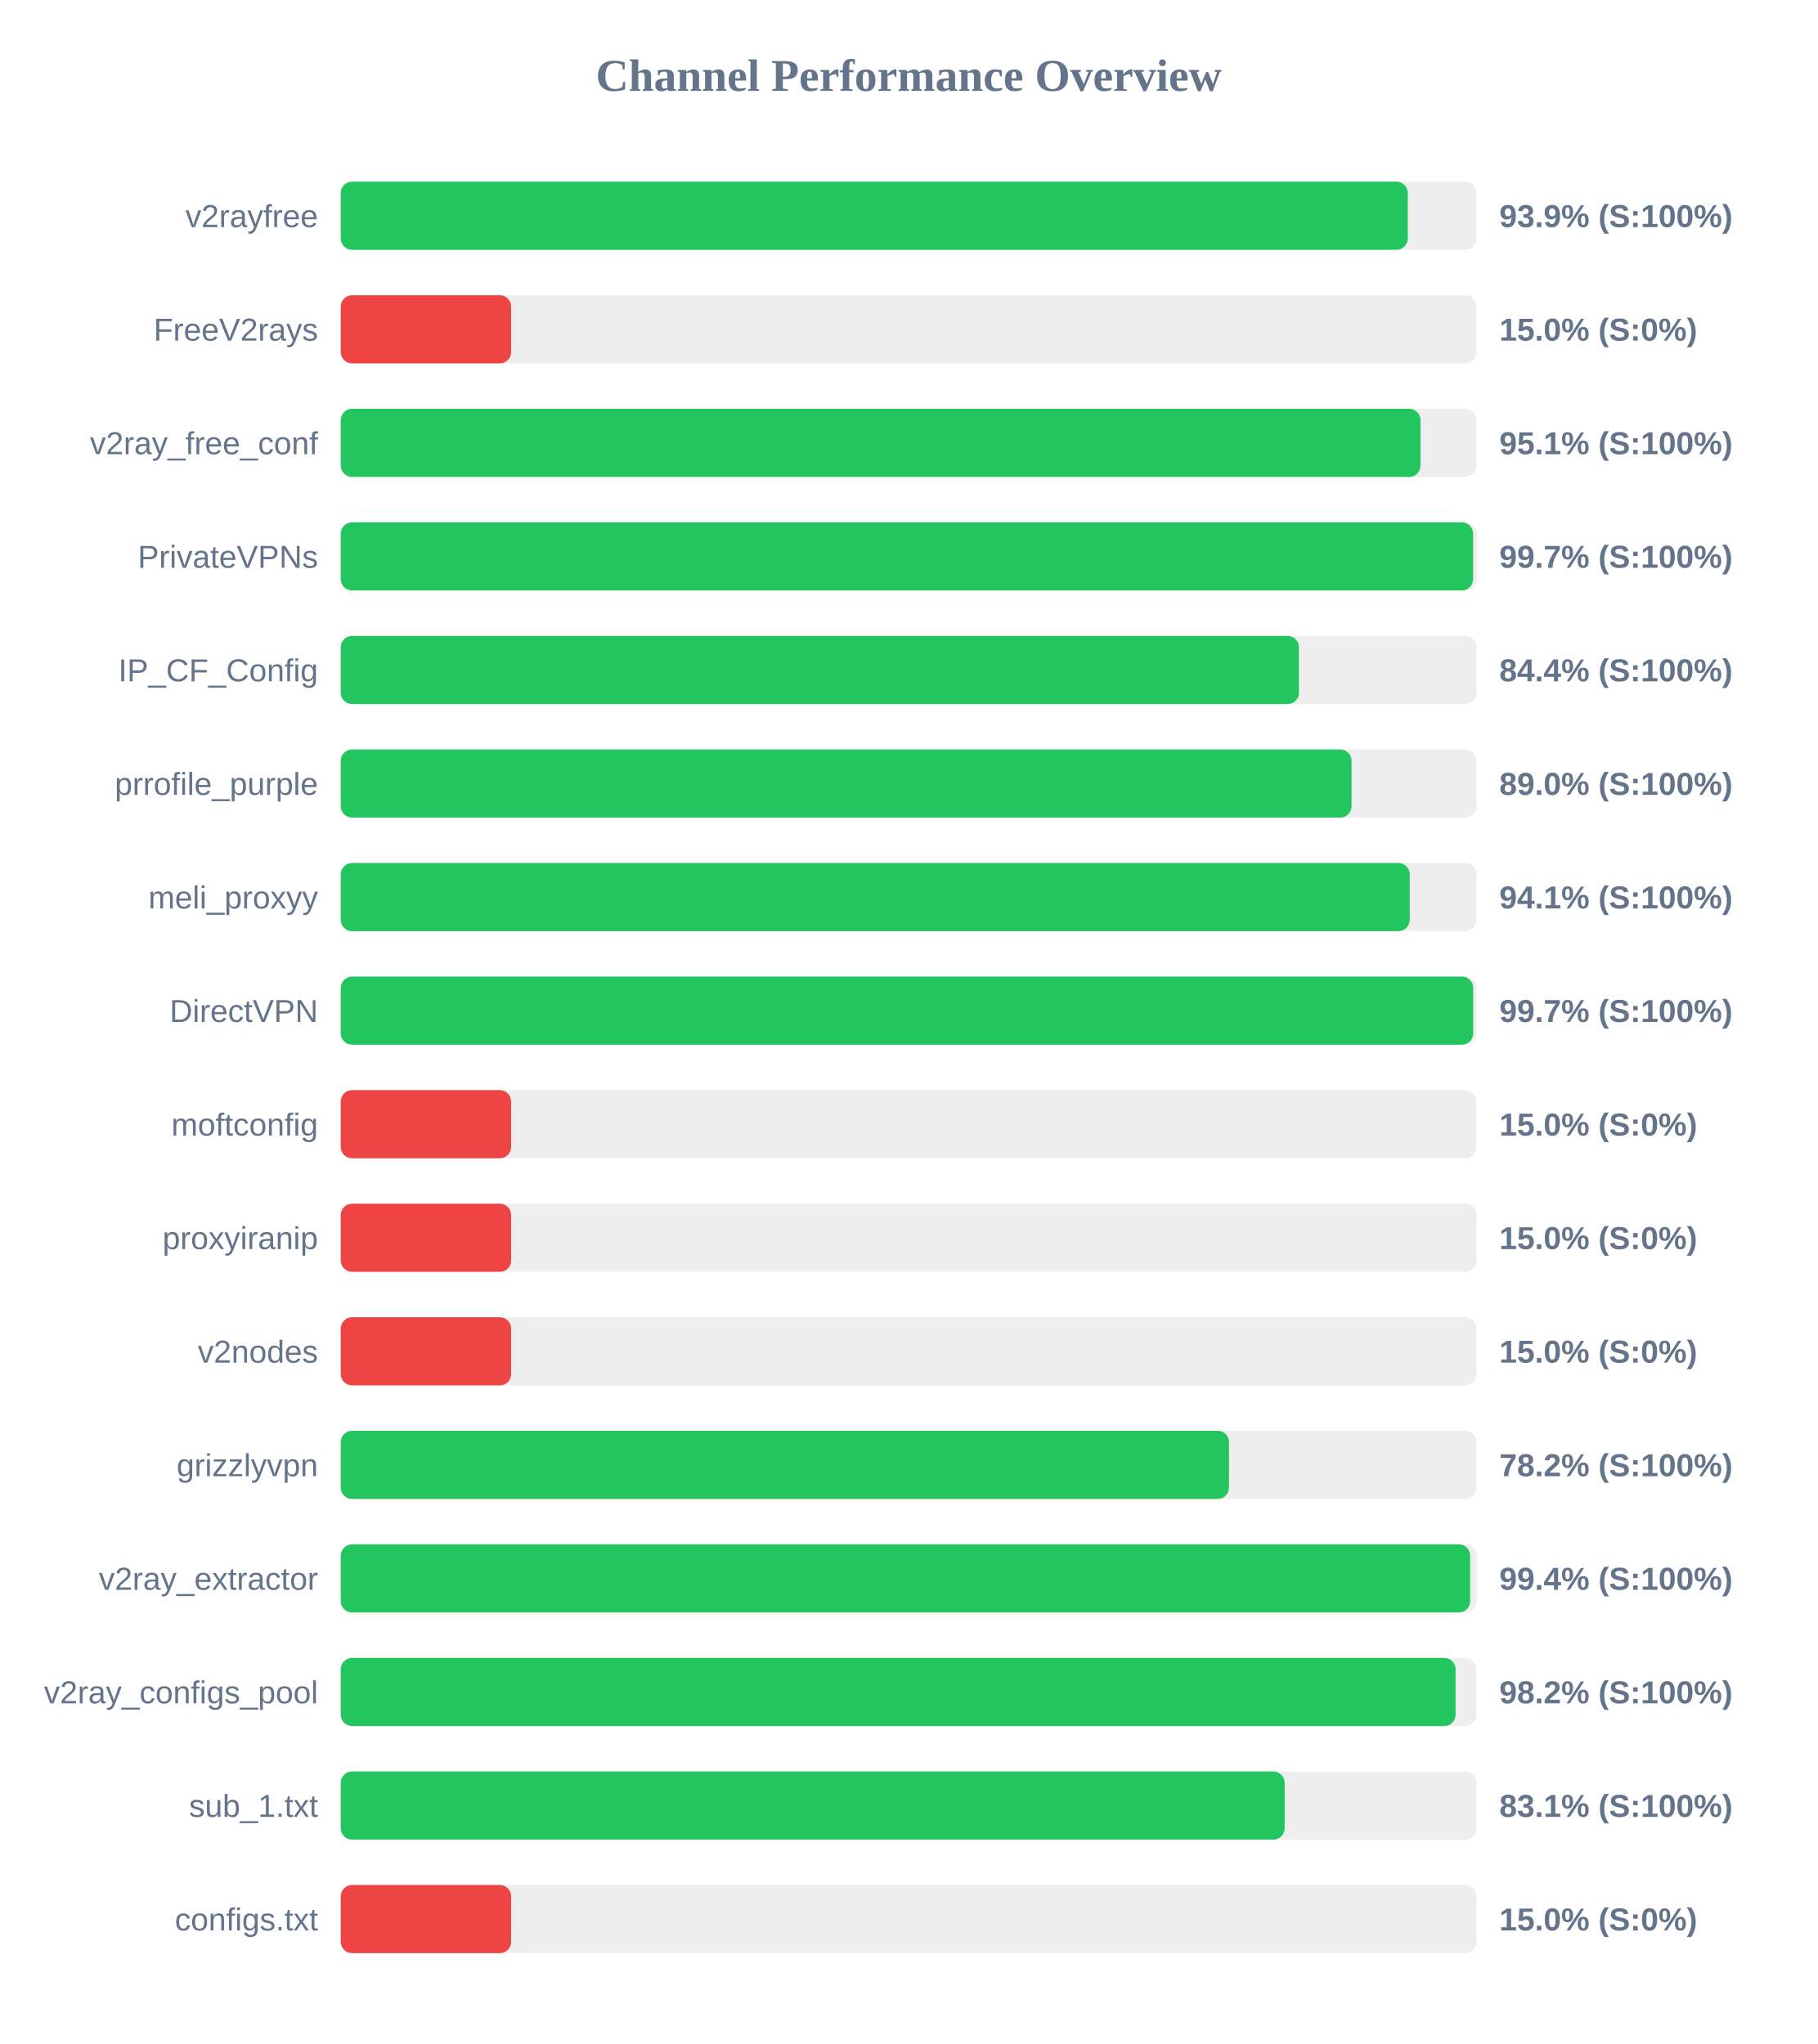
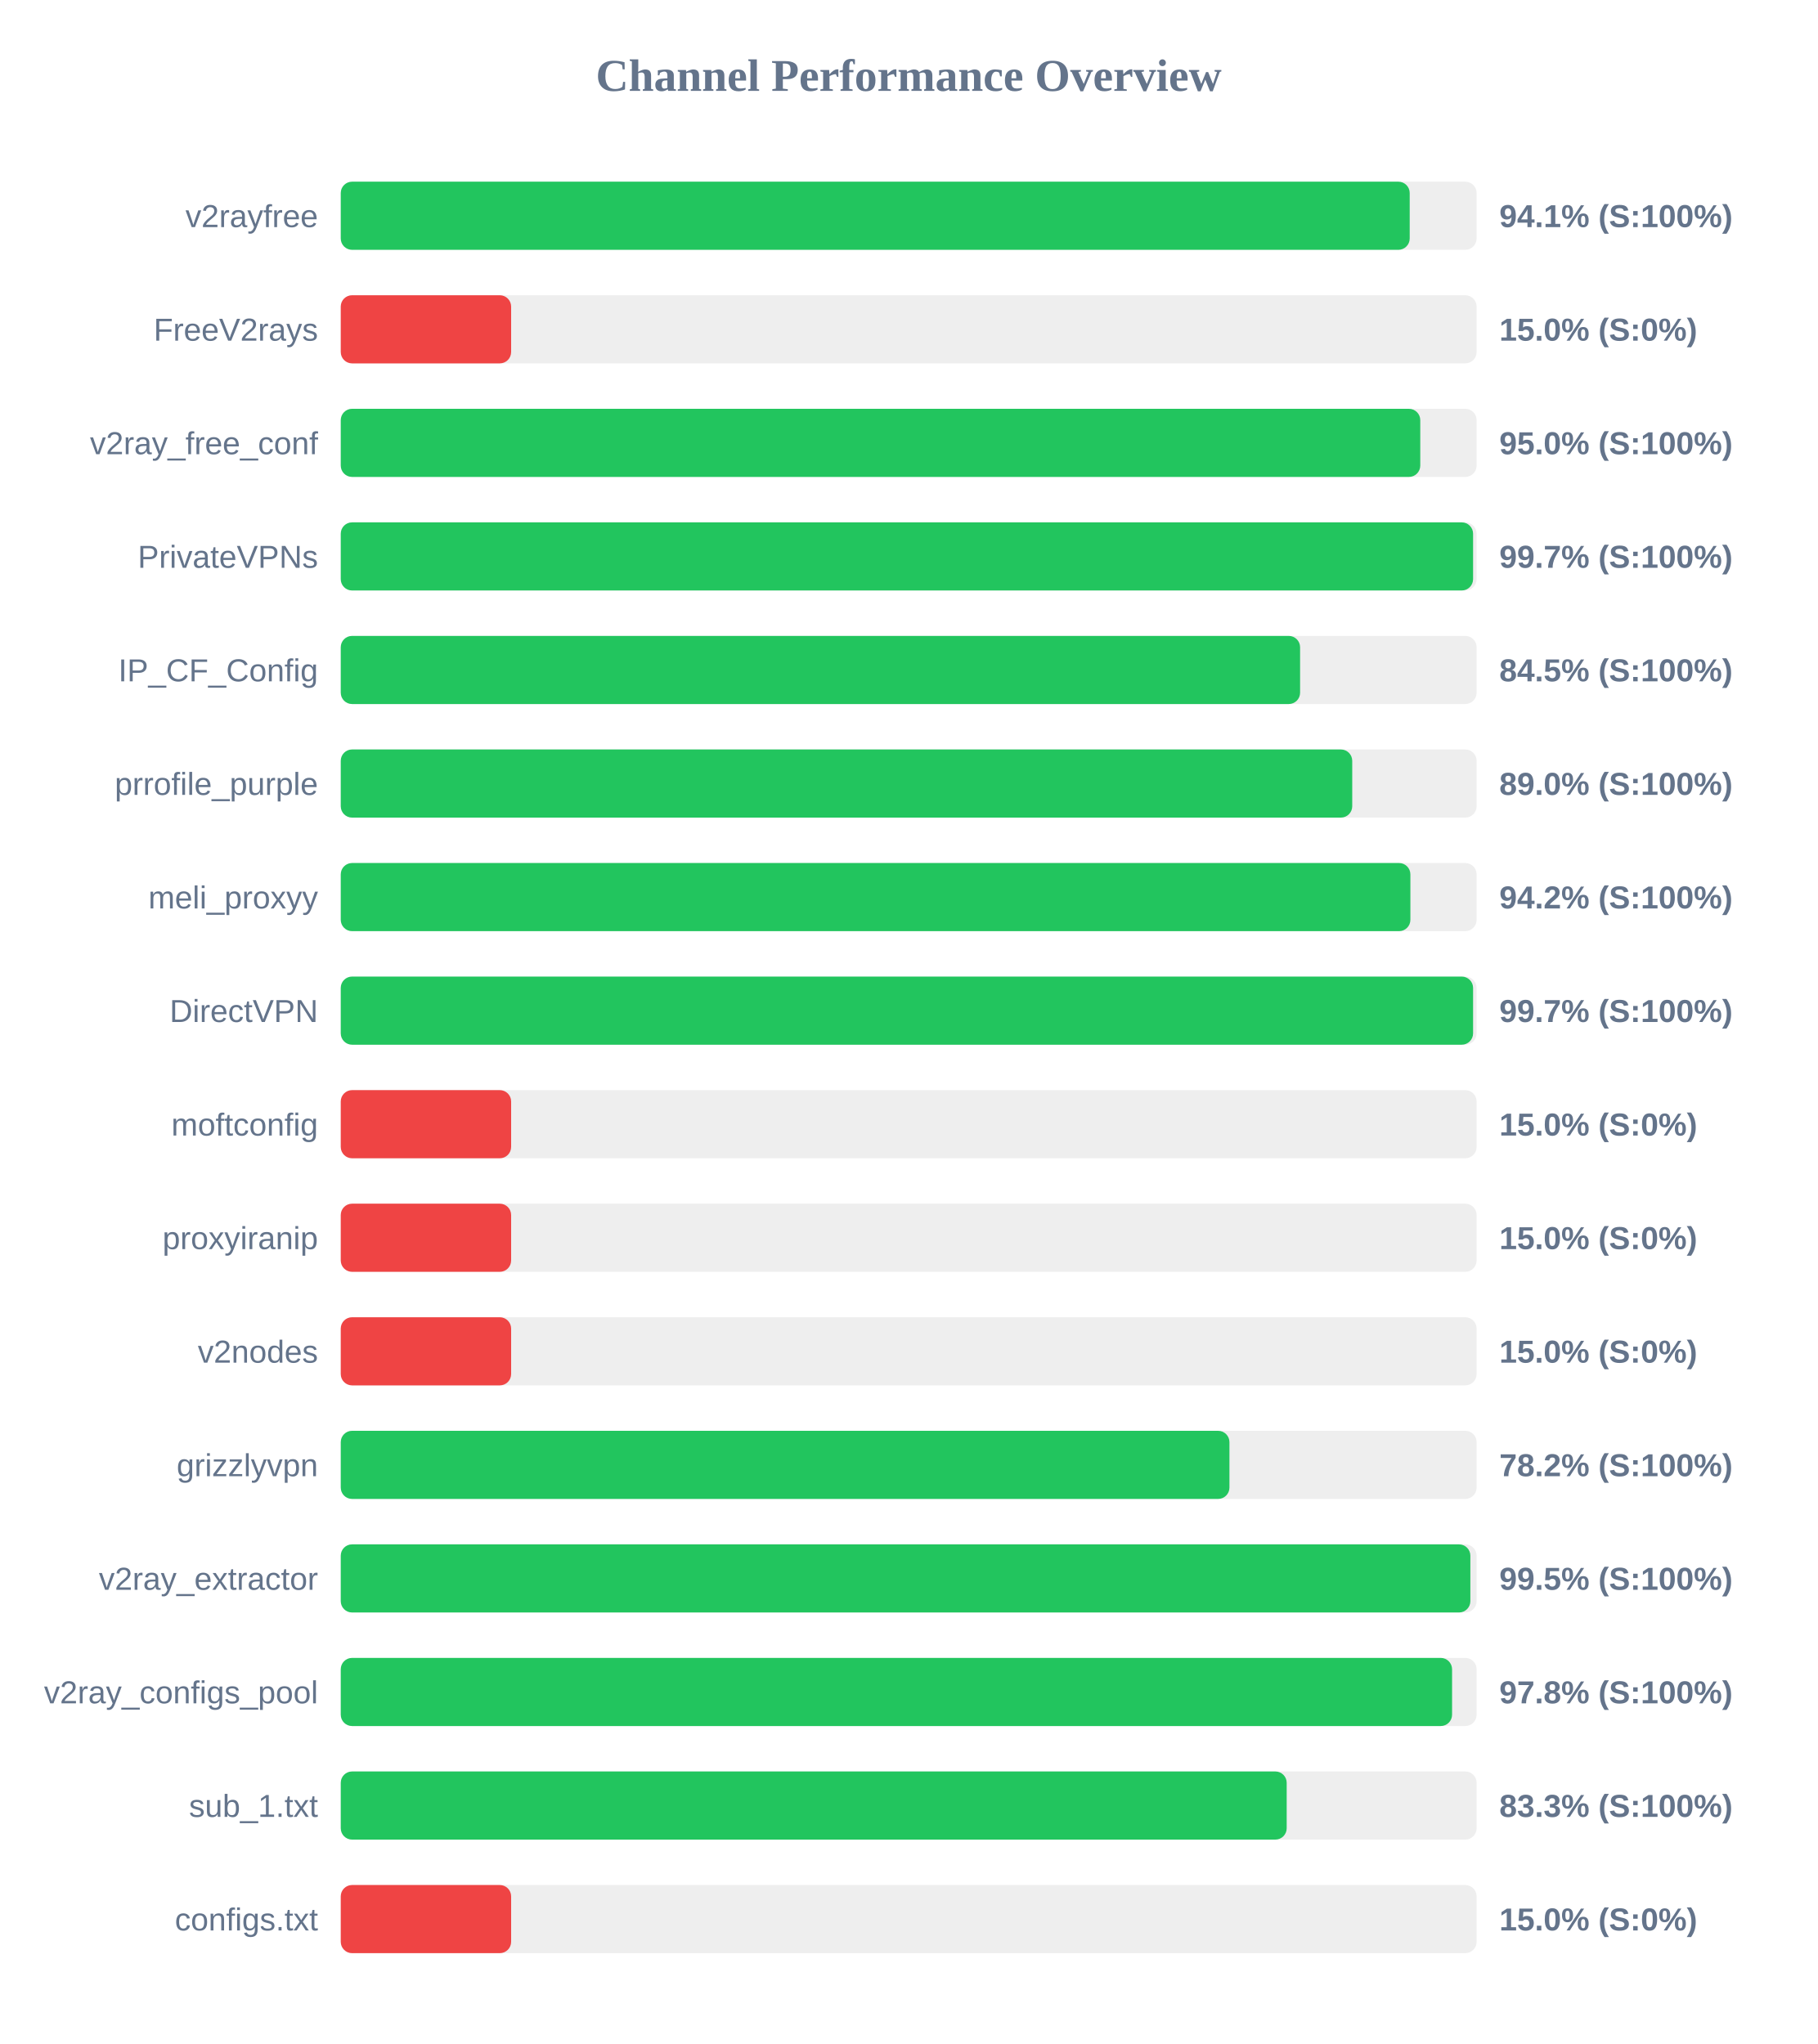
<svg xmlns="http://www.w3.org/2000/svg" width="800" height="900" version="1.1">
  <style>
        .row { font: 14px Arial; fill: #64748b; }
        .score { font: bold 14px Arial; fill: #64748b; }
    </style>
  <text x="400" y="40" text-anchor="middle" font-size="20px" font-weight="bold" fill="#64748b">Channel Performance Overview</text>
  <rect x="150" y="80" width="500" height="30" fill="#eee" rx="5" />
-   <rect x="150" y="80" width="469.7" height="30" fill="#22c55e" rx="5" />
+   <rect x="150" y="80" width="470.55" height="30" fill="#22c55e" rx="5" />
  <text x="140" y="100" text-anchor="end" class="row">v2rayfree</text>
-   <text x="660" y="100" text-anchor="start" class="score">93.9% (S:100%)</text>
+   <text x="660" y="100" text-anchor="start" class="score">94.1% (S:100%)</text>
  <rect x="150" y="130" width="500" height="30" fill="#eee" rx="5" />
  <rect x="150" y="130" width="75.0" height="30" fill="#ef4444" rx="5" />
  <text x="140" y="150" text-anchor="end" class="row">FreeV2rays</text>
  <text x="660" y="150" text-anchor="start" class="score">15.0% (S:0%)</text>
  <rect x="150" y="180" width="500" height="30" fill="#eee" rx="5" />
-   <rect x="150" y="180" width="475.3" height="30" fill="#22c55e" rx="5" />
+   <rect x="150" y="180" width="475.2" height="30" fill="#22c55e" rx="5" />
  <text x="140" y="200" text-anchor="end" class="row">v2ray_free_conf</text>
-   <text x="660" y="200" text-anchor="start" class="score">95.1% (S:100%)</text>
+   <text x="660" y="200" text-anchor="start" class="score">95.0% (S:100%)</text>
  <rect x="150" y="230" width="500" height="30" fill="#eee" rx="5" />
  <rect x="150" y="230" width="498.45" height="30" fill="#22c55e" rx="5" />
  <text x="140" y="250" text-anchor="end" class="row">PrivateVPNs</text>
  <text x="660" y="250" text-anchor="start" class="score">99.7% (S:100%)</text>
  <rect x="150" y="280" width="500" height="30" fill="#eee" rx="5" />
-   <rect x="150" y="280" width="421.8" height="30" fill="#22c55e" rx="5" />
+   <rect x="150" y="280" width="422.3" height="30" fill="#22c55e" rx="5" />
  <text x="140" y="300" text-anchor="end" class="row">IP_CF_Config</text>
-   <text x="660" y="300" text-anchor="start" class="score">84.4% (S:100%)</text>
+   <text x="660" y="300" text-anchor="start" class="score">84.5% (S:100%)</text>
  <rect x="150" y="330" width="500" height="30" fill="#eee" rx="5" />
-   <rect x="150" y="330" width="444.95" height="30" fill="#22c55e" rx="5" />
+   <rect x="150" y="330" width="445.25" height="30" fill="#22c55e" rx="5" />
  <text x="140" y="350" text-anchor="end" class="row">prrofile_purple</text>
  <text x="660" y="350" text-anchor="start" class="score">89.0% (S:100%)</text>
  <rect x="150" y="380" width="500" height="30" fill="#eee" rx="5" />
-   <rect x="150" y="380" width="470.55" height="30" fill="#22c55e" rx="5" />
+   <rect x="150" y="380" width="470.85" height="30" fill="#22c55e" rx="5" />
  <text x="140" y="400" text-anchor="end" class="row">meli_proxyy</text>
-   <text x="660" y="400" text-anchor="start" class="score">94.1% (S:100%)</text>
+   <text x="660" y="400" text-anchor="start" class="score">94.2% (S:100%)</text>
  <rect x="150" y="430" width="500" height="30" fill="#eee" rx="5" />
-   <rect x="150" y="430" width="498.5" height="30" fill="#22c55e" rx="5" />
+   <rect x="150" y="430" width="498.45" height="30" fill="#22c55e" rx="5" />
  <text x="140" y="450" text-anchor="end" class="row">DirectVPN</text>
  <text x="660" y="450" text-anchor="start" class="score">99.7% (S:100%)</text>
  <rect x="150" y="480" width="500" height="30" fill="#eee" rx="5" />
  <rect x="150" y="480" width="75.0" height="30" fill="#ef4444" rx="5" />
  <text x="140" y="500" text-anchor="end" class="row">moftconfig</text>
  <text x="660" y="500" text-anchor="start" class="score">15.0% (S:0%)</text>
  <rect x="150" y="530" width="500" height="30" fill="#eee" rx="5" />
  <rect x="150" y="530" width="75.0" height="30" fill="#ef4444" rx="5" />
  <text x="140" y="550" text-anchor="end" class="row">proxyiranip</text>
  <text x="660" y="550" text-anchor="start" class="score">15.0% (S:0%)</text>
  <rect x="150" y="580" width="500" height="30" fill="#eee" rx="5" />
  <rect x="150" y="580" width="75.0" height="30" fill="#ef4444" rx="5" />
  <text x="140" y="600" text-anchor="end" class="row">v2nodes</text>
  <text x="660" y="600" text-anchor="start" class="score">15.0% (S:0%)</text>
  <rect x="150" y="630" width="500" height="30" fill="#eee" rx="5" />
-   <rect x="150" y="630" width="391.0" height="30" fill="#22c55e" rx="5" />
+   <rect x="150" y="630" width="391.2" height="30" fill="#22c55e" rx="5" />
  <text x="140" y="650" text-anchor="end" class="row">grizzlyvpn</text>
  <text x="660" y="650" text-anchor="start" class="score">78.2% (S:100%)</text>
  <rect x="150" y="680" width="500" height="30" fill="#eee" rx="5" />
-   <rect x="150" y="680" width="497.15" height="30" fill="#22c55e" rx="5" />
+   <rect x="150" y="680" width="497.25" height="30" fill="#22c55e" rx="5" />
  <text x="140" y="700" text-anchor="end" class="row">v2ray_extractor</text>
-   <text x="660" y="700" text-anchor="start" class="score">99.4% (S:100%)</text>
+   <text x="660" y="700" text-anchor="start" class="score">99.5% (S:100%)</text>
  <rect x="150" y="730" width="500" height="30" fill="#eee" rx="5" />
-   <rect x="150" y="730" width="490.75" height="30" fill="#22c55e" rx="5" />
+   <rect x="150" y="730" width="489.2" height="30" fill="#22c55e" rx="5" />
  <text x="140" y="750" text-anchor="end" class="row">v2ray_configs_pool</text>
-   <text x="660" y="750" text-anchor="start" class="score">98.2% (S:100%)</text>
+   <text x="660" y="750" text-anchor="start" class="score">97.8% (S:100%)</text>
  <rect x="150" y="780" width="500" height="30" fill="#eee" rx="5" />
-   <rect x="150" y="780" width="415.5" height="30" fill="#22c55e" rx="5" />
+   <rect x="150" y="780" width="416.4" height="30" fill="#22c55e" rx="5" />
  <text x="140" y="800" text-anchor="end" class="row">sub_1.txt</text>
-   <text x="660" y="800" text-anchor="start" class="score">83.1% (S:100%)</text>
+   <text x="660" y="800" text-anchor="start" class="score">83.3% (S:100%)</text>
  <rect x="150" y="830" width="500" height="30" fill="#eee" rx="5" />
  <rect x="150" y="830" width="75.0" height="30" fill="#ef4444" rx="5" />
  <text x="140" y="850" text-anchor="end" class="row">configs.txt</text>
  <text x="660" y="850" text-anchor="start" class="score">15.0% (S:0%)</text>
</svg>
